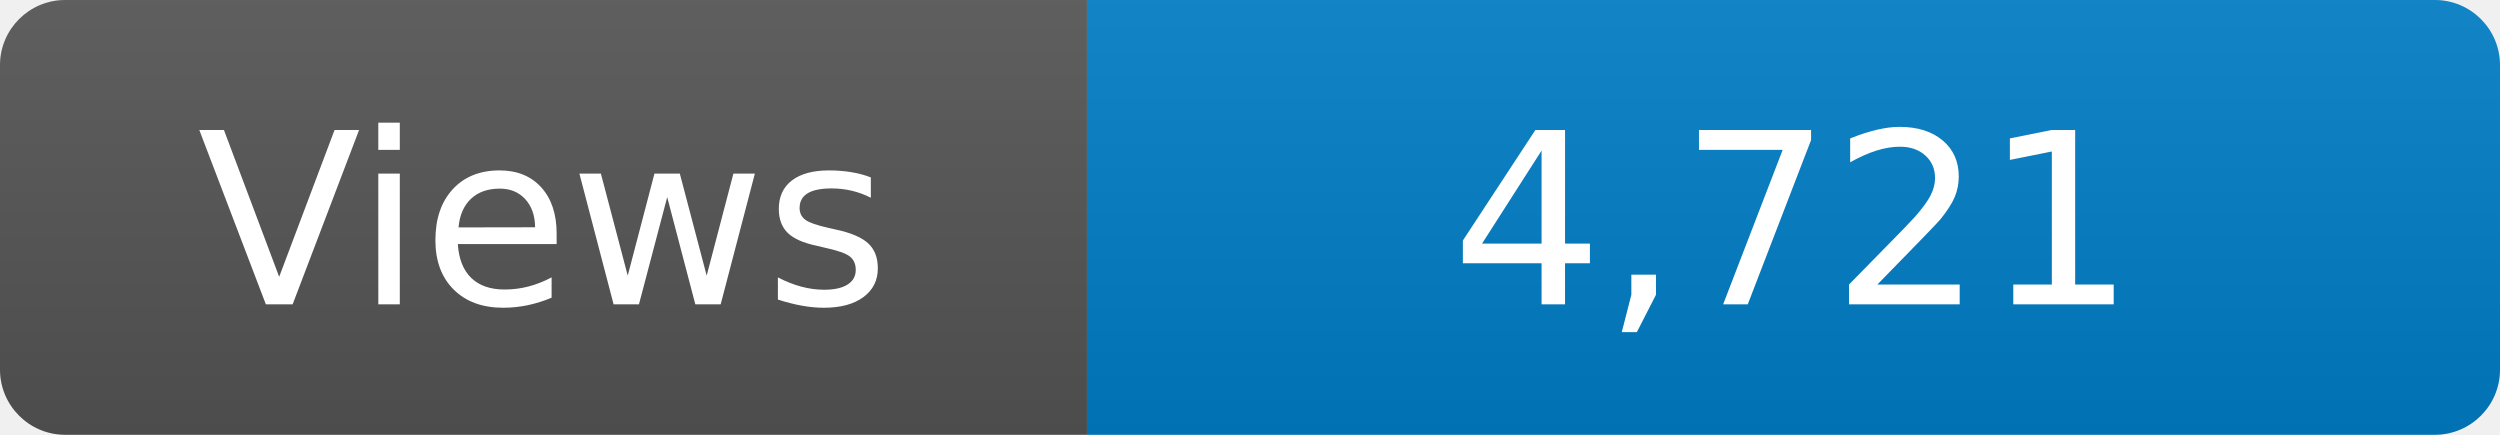
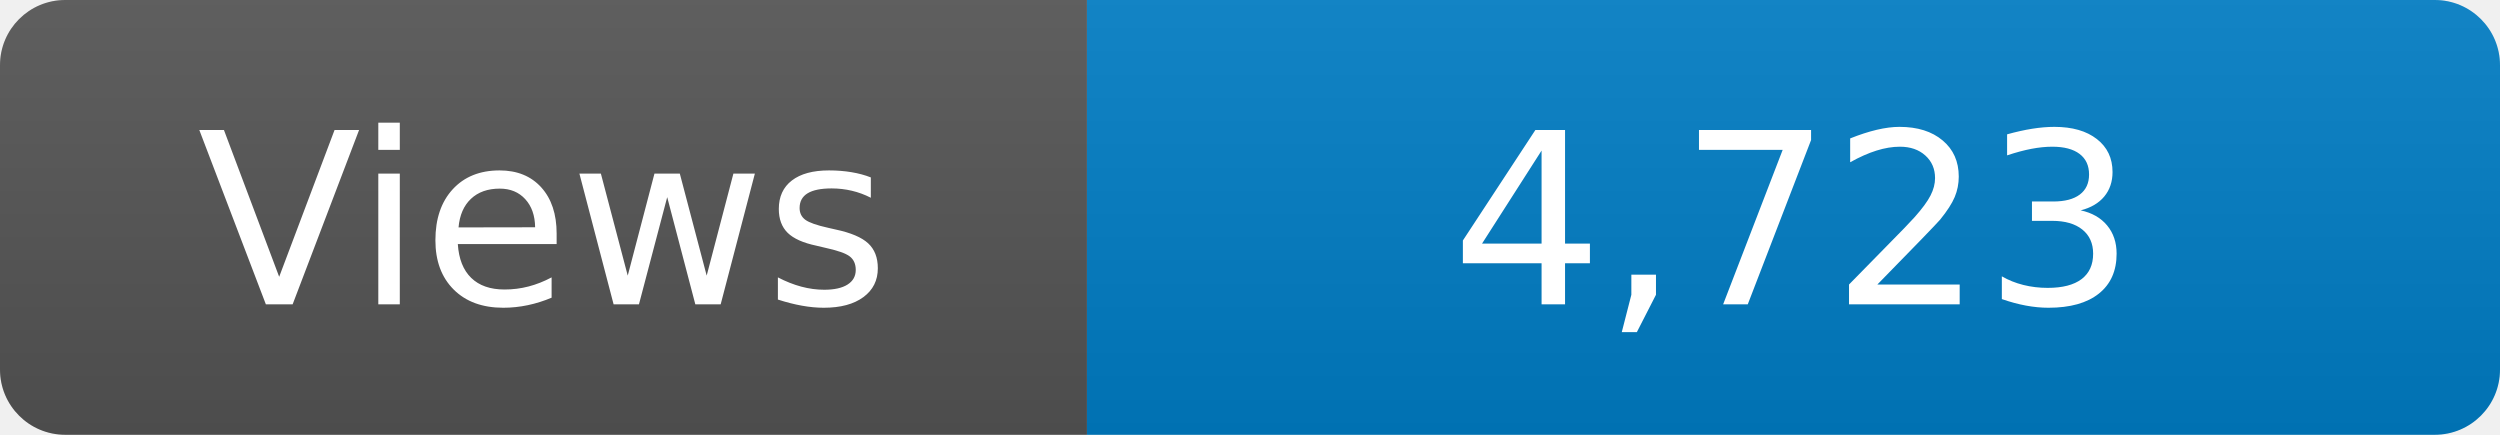
<svg xmlns="http://www.w3.org/2000/svg" width="115" height="20" role="img" aria-label="Maintained?: yes">
  <linearGradient id="s" x2="0" y2="100%">
    <stop offset="0" stop-color="#bbb" stop-opacity=".1" />
    <stop offset="1" stop-opacity=".1" />
  </linearGradient>
  <clipPath id="r">
    <rect width="115" height="20" rx="3" fill="#fff" />
  </clipPath>
  <g clip-path="url(#r)">
    <rect width="50" height="20" fill="#555" />
    <rect x="50" width="160" height="20" fill="#007ec6" />
    <rect width="115" height="20" fill="url(#s)" />
  </g>
  <g fill="#fff" text-anchor="middle" font-family="Verdana,Geneva,DejaVu Sans,sans-serif" font-size="110">
    <text x="250" y="140" transform="scale(.1)" fill="#fff">Views</text>
-     <text x="825" y="140" transform="scale(.1)" fill="#fff">4,721</text>
+     <text x="825" y="140" transform="scale(.1)" fill="#fff">4,723</text>
  </g>
</svg>
